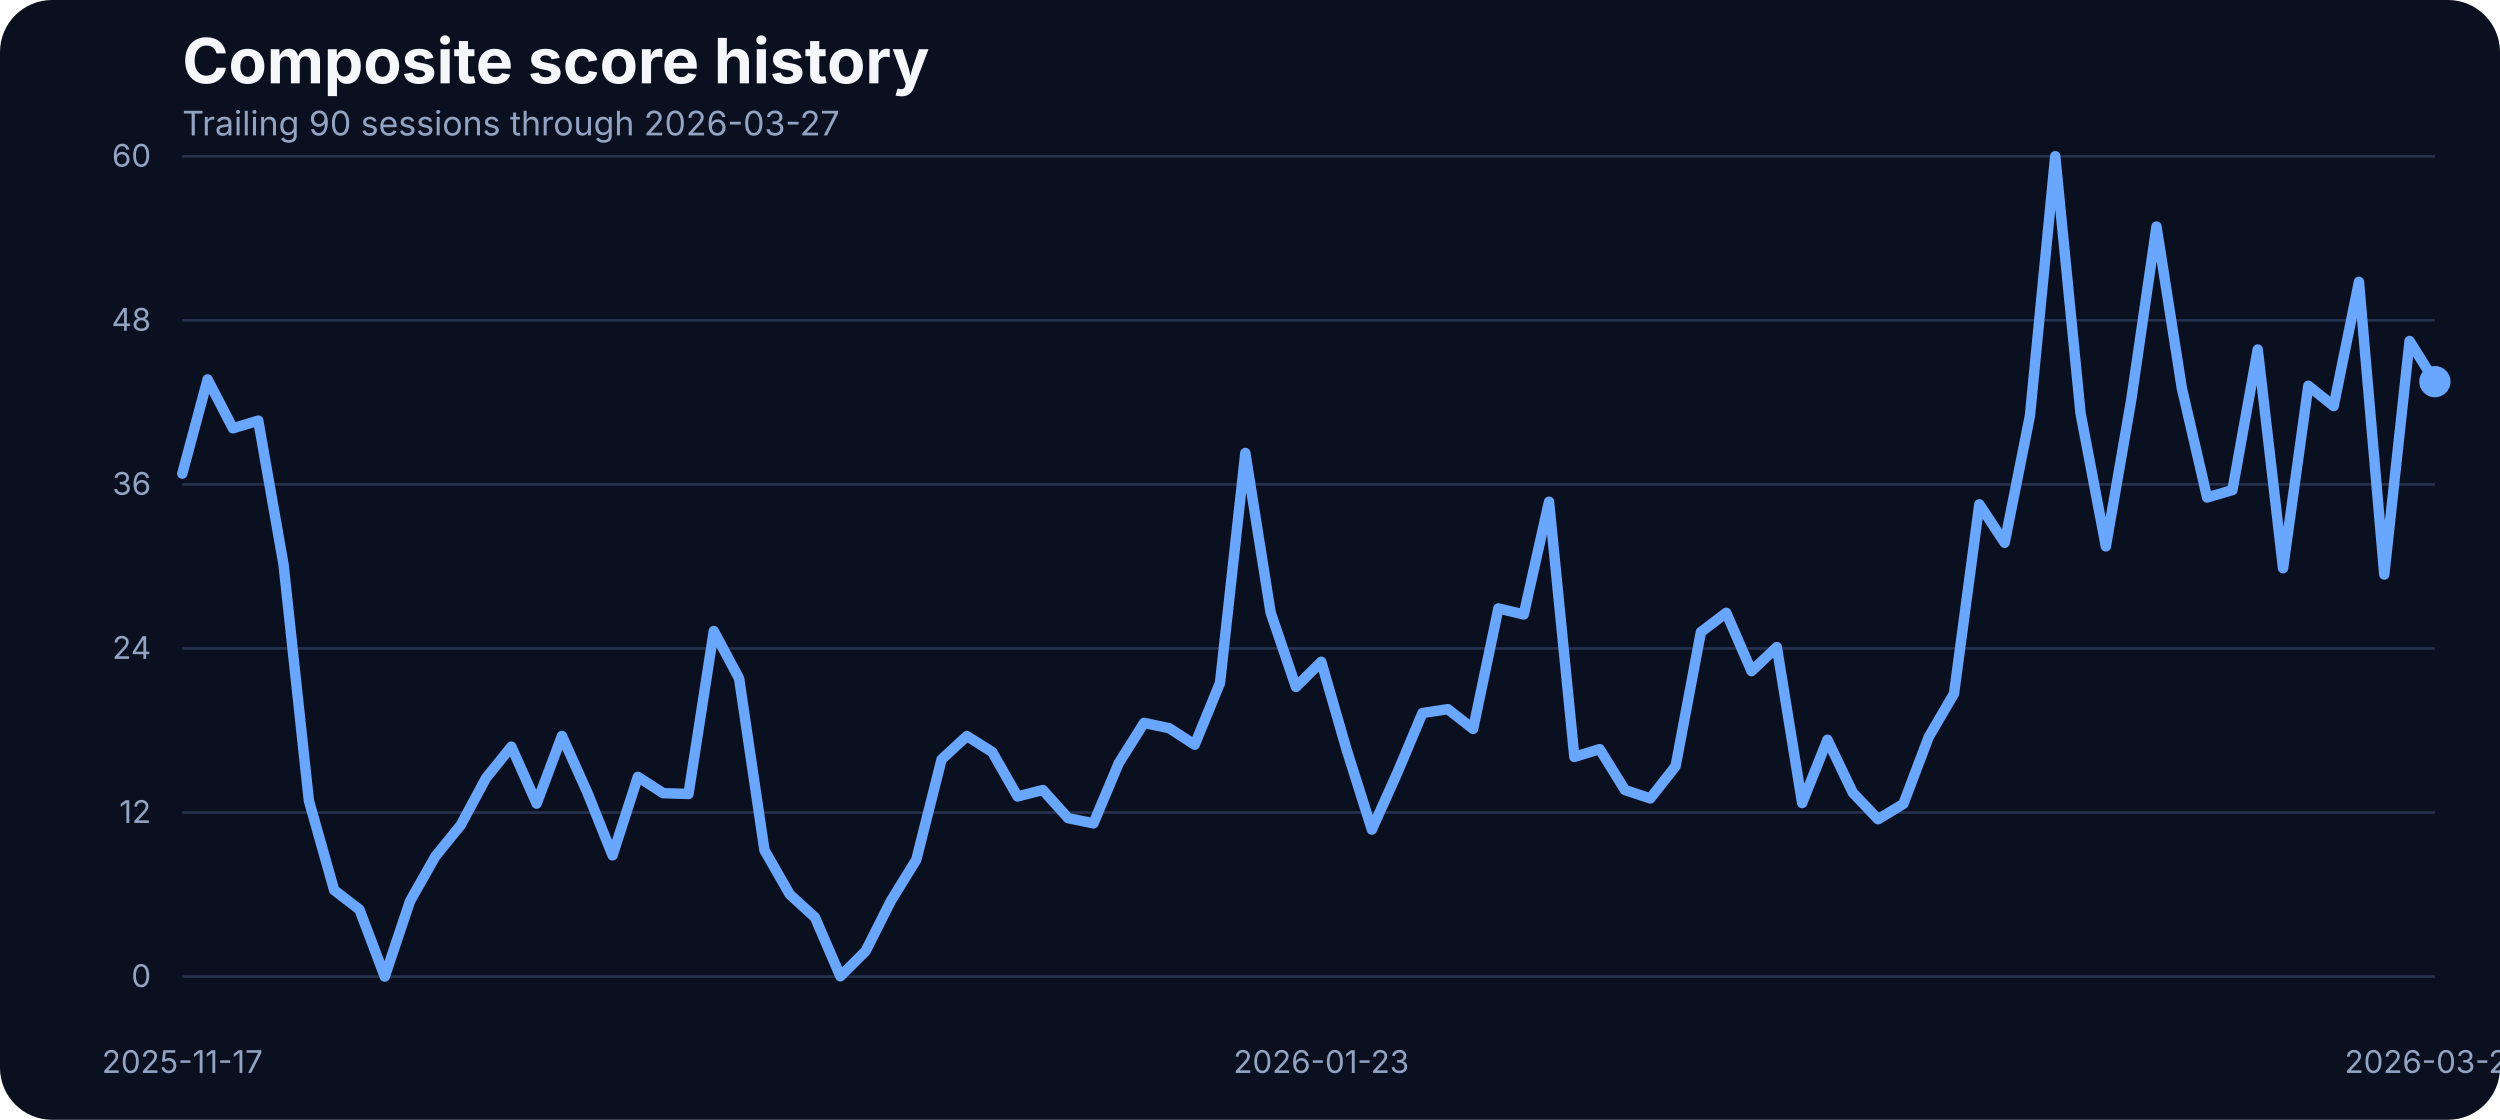
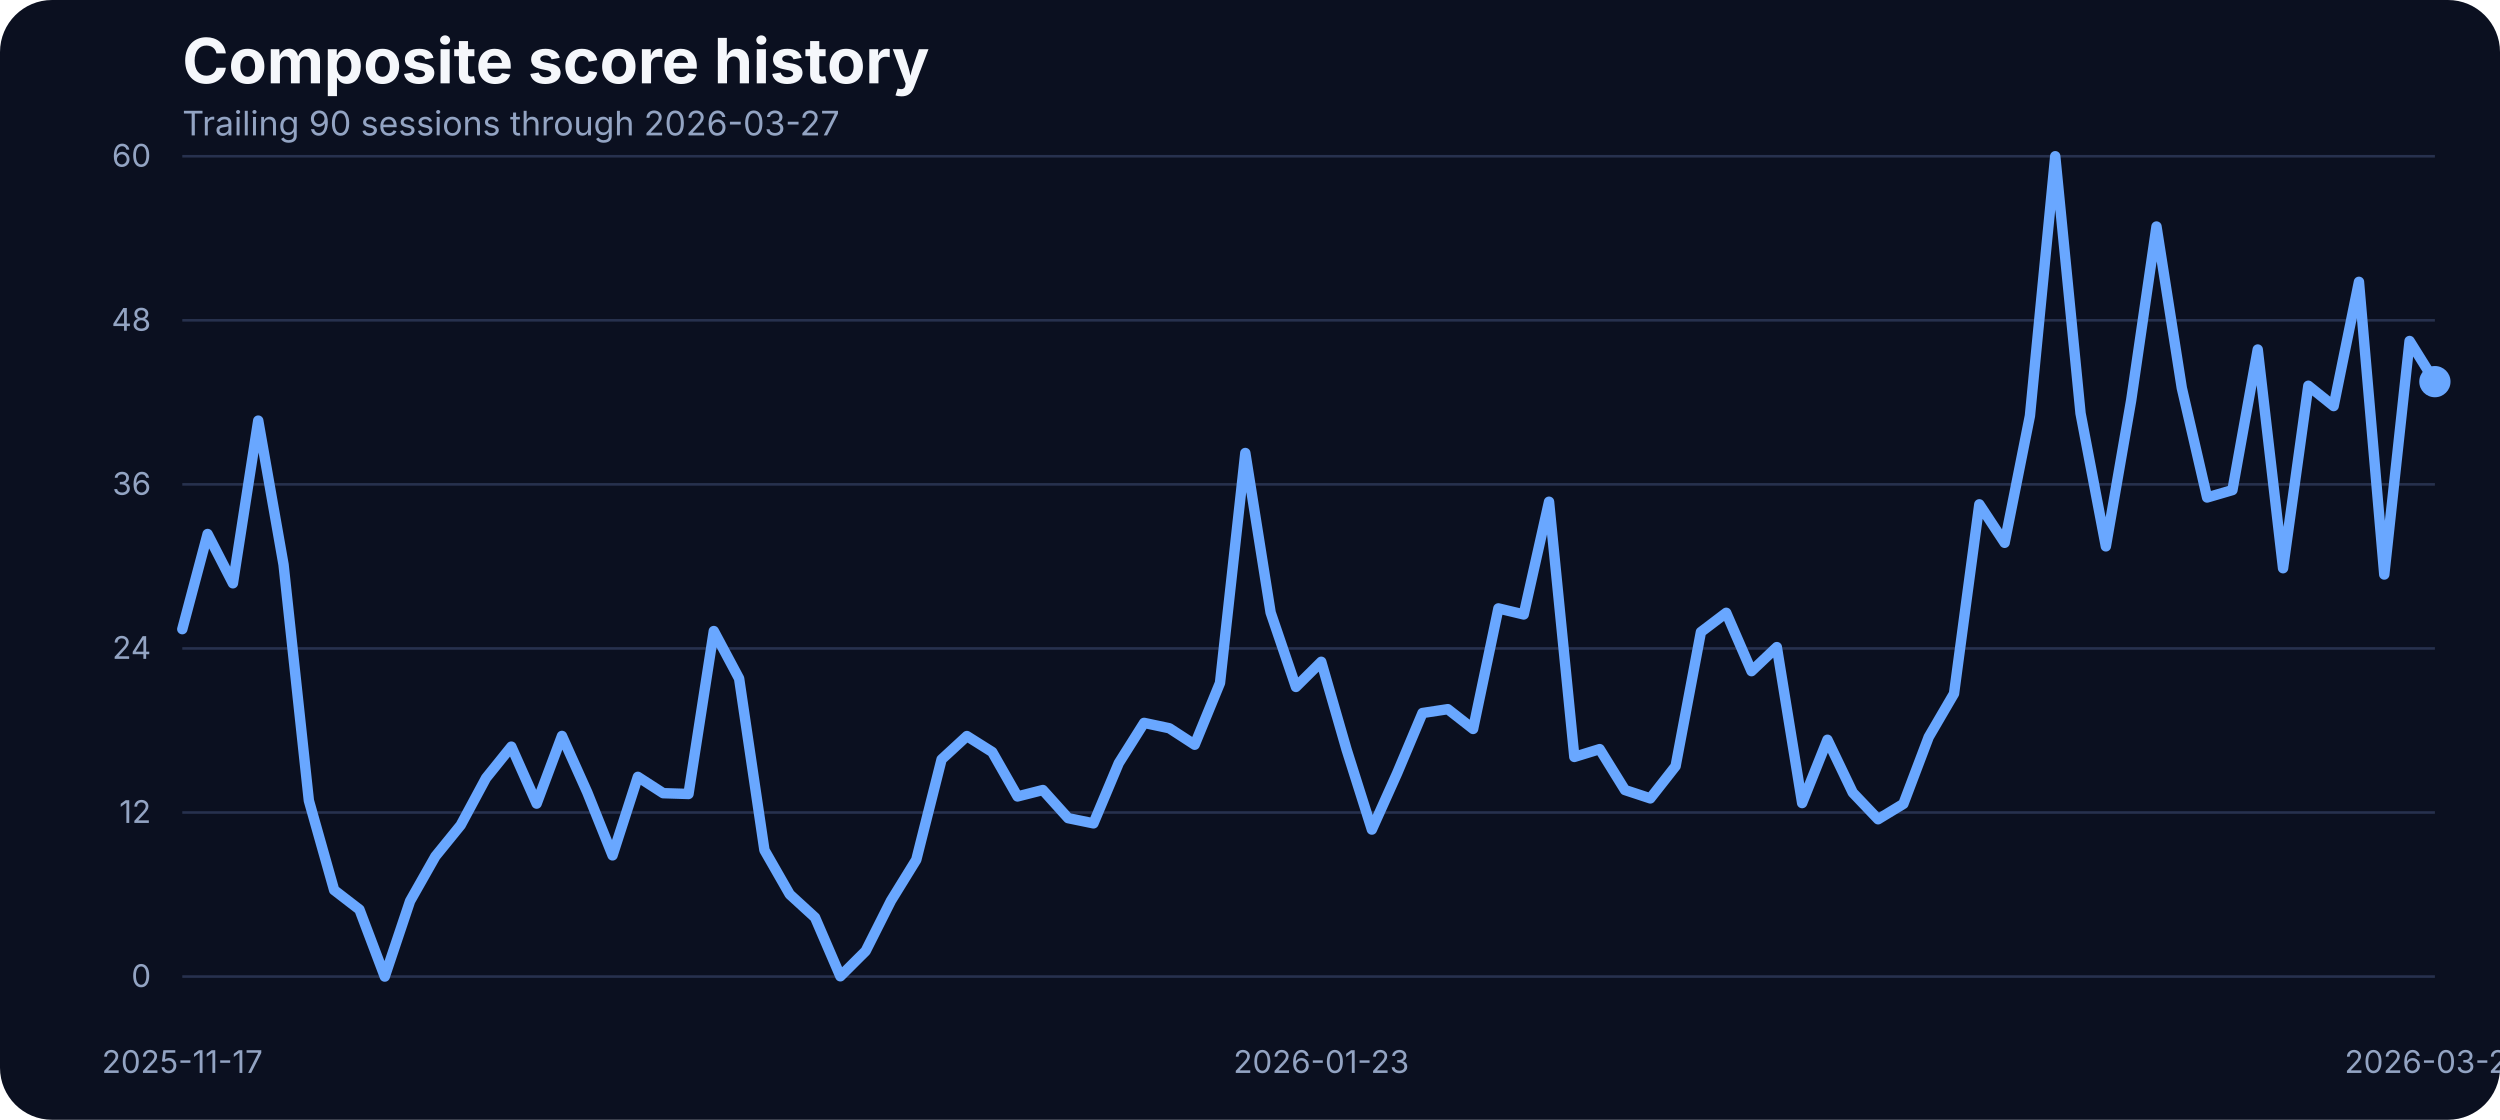
<svg xmlns="http://www.w3.org/2000/svg" width="960" height="430" viewBox="0 0 960 430" role="img" aria-label="Composite score history">
  <rect width="100%" height="100%" fill="#0b1020" rx="20" />
  <text x="70" y="32" fill="#f5f7fb" font-family="Inter, Arial, sans-serif" font-size="24" font-weight="700">Composite score history</text>
  <text x="70" y="52" fill="#93a4c3" font-family="Inter, Arial, sans-serif" font-size="13">Trailing 90 sessions through 2026-03-27</text>
  <line x1="70" x2="935" y1="375.00" y2="375.00" stroke="#27314e" stroke-width="1" />
  <text x="58" y="379.00" text-anchor="end" fill="#93a4c3" font-family="Inter, Arial, sans-serif" font-size="12">0</text>
  <line x1="70" x2="935" y1="312.00" y2="312.00" stroke="#27314e" stroke-width="1" />
  <text x="58" y="316.00" text-anchor="end" fill="#93a4c3" font-family="Inter, Arial, sans-serif" font-size="12">12</text>
  <line x1="70" x2="935" y1="249.00" y2="249.00" stroke="#27314e" stroke-width="1" />
  <text x="58" y="253.00" text-anchor="end" fill="#93a4c3" font-family="Inter, Arial, sans-serif" font-size="12">24</text>
  <line x1="70" x2="935" y1="186.00" y2="186.00" stroke="#27314e" stroke-width="1" />
  <text x="58" y="190.00" text-anchor="end" fill="#93a4c3" font-family="Inter, Arial, sans-serif" font-size="12">36</text>
  <line x1="70" x2="935" y1="123.00" y2="123.00" stroke="#27314e" stroke-width="1" />
  <text x="58" y="127.00" text-anchor="end" fill="#93a4c3" font-family="Inter, Arial, sans-serif" font-size="12">48</text>
  <line x1="70" x2="935" y1="60.00" y2="60.00" stroke="#27314e" stroke-width="1" />
  <text x="58" y="64.00" text-anchor="end" fill="#93a4c3" font-family="Inter, Arial, sans-serif" font-size="12">60</text>
  <text x="70.00" y="412" text-anchor="middle" fill="#93a4c3" font-family="Inter, Arial, sans-serif" font-size="12">2025-11-17</text>
  <text x="507.36" y="412" text-anchor="middle" fill="#93a4c3" font-family="Inter, Arial, sans-serif" font-size="12">2026-01-23</text>
  <text x="935.00" y="412" text-anchor="middle" fill="#93a4c3" font-family="Inter, Arial, sans-serif" font-size="12">2026-03-27</text>
-   <path d="M 70.00 181.87 L 79.72 145.71 L 89.44 164.47 L 99.16 161.52 L 108.88 216.81 L 118.60 307.42 L 128.31 341.79 L 138.03 349.28 L 147.75 375.00 L 157.47 346.01 L 167.19 328.83 L 176.91 316.86 L 186.63 298.78 L 196.35 286.71 L 206.07 308.58 L 215.79 282.60 L 225.51 304.26 L 235.22 328.46 L 244.94 298.31 L 254.66 304.58 L 264.38 304.89 L 274.10 242.33 L 283.82 260.56 L 293.54 326.45 L 303.26 343.43 L 312.98 352.33 L 322.70 374.89 L 332.42 365.20 L 342.13 345.90 L 351.85 330.14 L 361.57 291.61 L 371.29 282.65 L 381.01 288.77 L 390.73 305.84 L 400.45 303.37 L 410.17 314.17 L 419.89 316.17 L 429.61 293.03 L 439.33 277.59 L 449.04 279.65 L 458.76 285.97 L 468.48 262.25 L 478.20 173.96 L 487.92 235.21 L 497.64 263.78 L 507.36 254.13 L 517.08 287.82 L 526.80 318.55 L 536.52 296.88 L 546.24 273.80 L 555.96 272.32 L 565.67 279.91 L 575.39 233.63 L 585.11 235.95 L 594.83 192.67 L 604.55 290.66 L 614.27 287.66 L 623.99 303.37 L 633.71 306.58 L 643.43 294.19 L 653.15 242.70 L 662.87 235.32 L 672.58 257.72 L 682.30 248.49 L 692.02 308.37 L 701.74 284.07 L 711.46 304.37 L 721.18 314.59 L 730.90 308.69 L 740.62 283.02 L 750.34 266.36 L 760.06 193.67 L 769.78 208.43 L 779.49 159.68 L 789.21 60.00 L 798.93 158.73 L 808.65 209.80 L 818.37 153.72 L 828.09 86.99 L 837.81 148.98 L 847.53 191.04 L 857.25 188.19 L 866.97 134.22 L 876.69 218.19 L 886.40 148.13 L 896.12 155.93 L 905.84 108.23 L 915.56 220.61 L 925.28 130.95 L 935.00 146.55" fill="none" stroke="#69a7ff" stroke-width="4" stroke-linecap="round" stroke-linejoin="round" />
+   <path d="M 70.00 241.59 L 79.72 205.06 L 89.44 223.98 L 99.16 161.52 L 108.88 216.81 L 118.60 307.42 L 128.31 341.79 L 138.03 349.28 L 147.75 375.00 L 157.47 346.01 L 167.19 328.83 L 176.91 316.86 L 186.63 298.78 L 196.35 286.71 L 206.07 308.58 L 215.79 282.60 L 225.51 304.26 L 235.22 328.46 L 244.94 298.31 L 254.66 304.58 L 264.38 304.89 L 274.10 242.33 L 283.82 260.56 L 293.54 326.45 L 303.26 343.43 L 312.98 352.33 L 322.70 374.89 L 332.42 365.20 L 342.13 345.90 L 351.85 330.14 L 361.57 291.61 L 371.29 282.65 L 381.01 288.77 L 390.73 305.84 L 400.45 303.37 L 410.17 314.17 L 419.89 316.17 L 429.61 293.03 L 439.33 277.59 L 449.04 279.65 L 458.76 285.97 L 468.48 262.25 L 478.20 173.96 L 487.92 235.21 L 497.64 263.78 L 507.36 254.13 L 517.08 287.82 L 526.80 318.55 L 536.52 296.88 L 546.24 273.80 L 555.96 272.32 L 565.67 279.91 L 575.39 233.63 L 585.11 235.95 L 594.83 192.67 L 604.55 290.66 L 614.27 287.66 L 623.99 303.37 L 633.71 306.58 L 643.43 294.19 L 653.15 242.70 L 662.87 235.32 L 672.58 257.72 L 682.30 248.49 L 692.02 308.37 L 701.74 284.07 L 711.46 304.37 L 721.18 314.59 L 730.90 308.69 L 740.62 283.02 L 750.34 266.36 L 760.06 193.67 L 769.78 208.43 L 779.49 159.68 L 789.21 60.00 L 798.93 158.73 L 808.65 209.80 L 818.37 153.72 L 828.09 86.99 L 837.81 148.98 L 847.53 191.04 L 857.25 188.19 L 866.97 134.22 L 876.69 218.19 L 886.40 148.13 L 896.12 155.93 L 905.84 108.23 L 915.56 220.61 L 925.28 130.95 L 935.00 146.55" fill="none" stroke="#69a7ff" stroke-width="4" stroke-linecap="round" stroke-linejoin="round" />
  <circle cx="935.00" cy="146.55" r="6" fill="#69a7ff" />
</svg>
